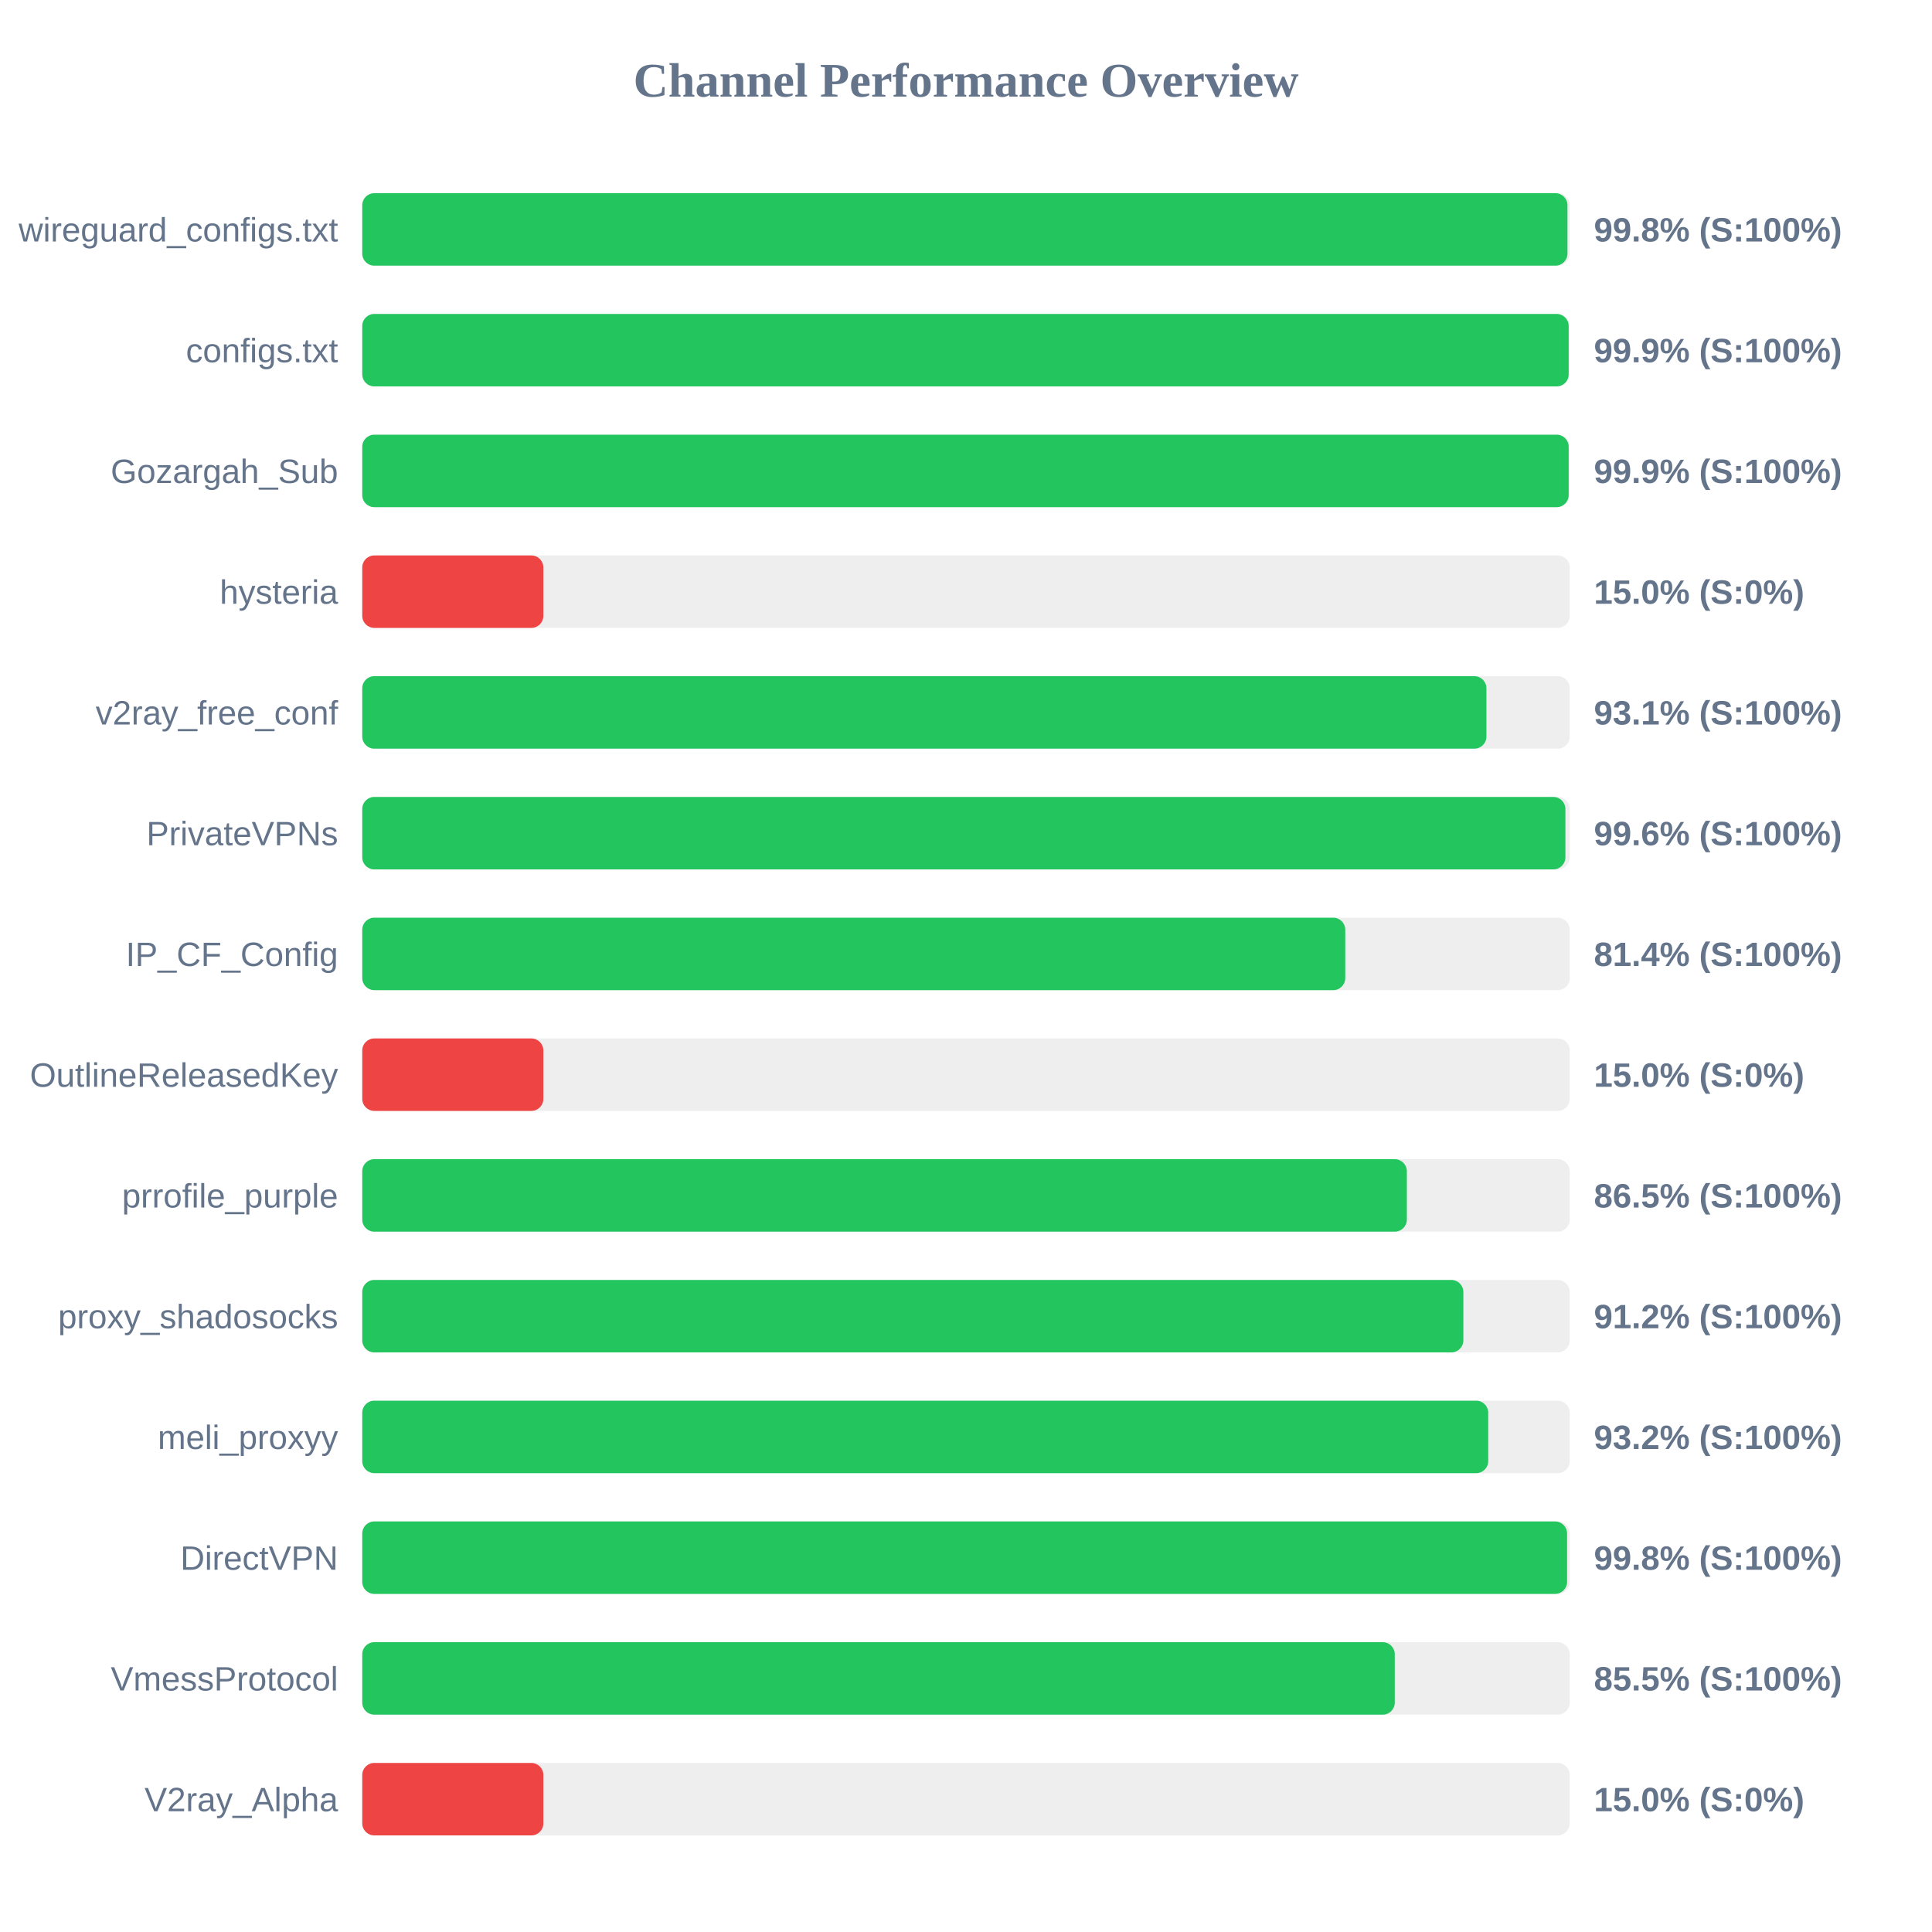
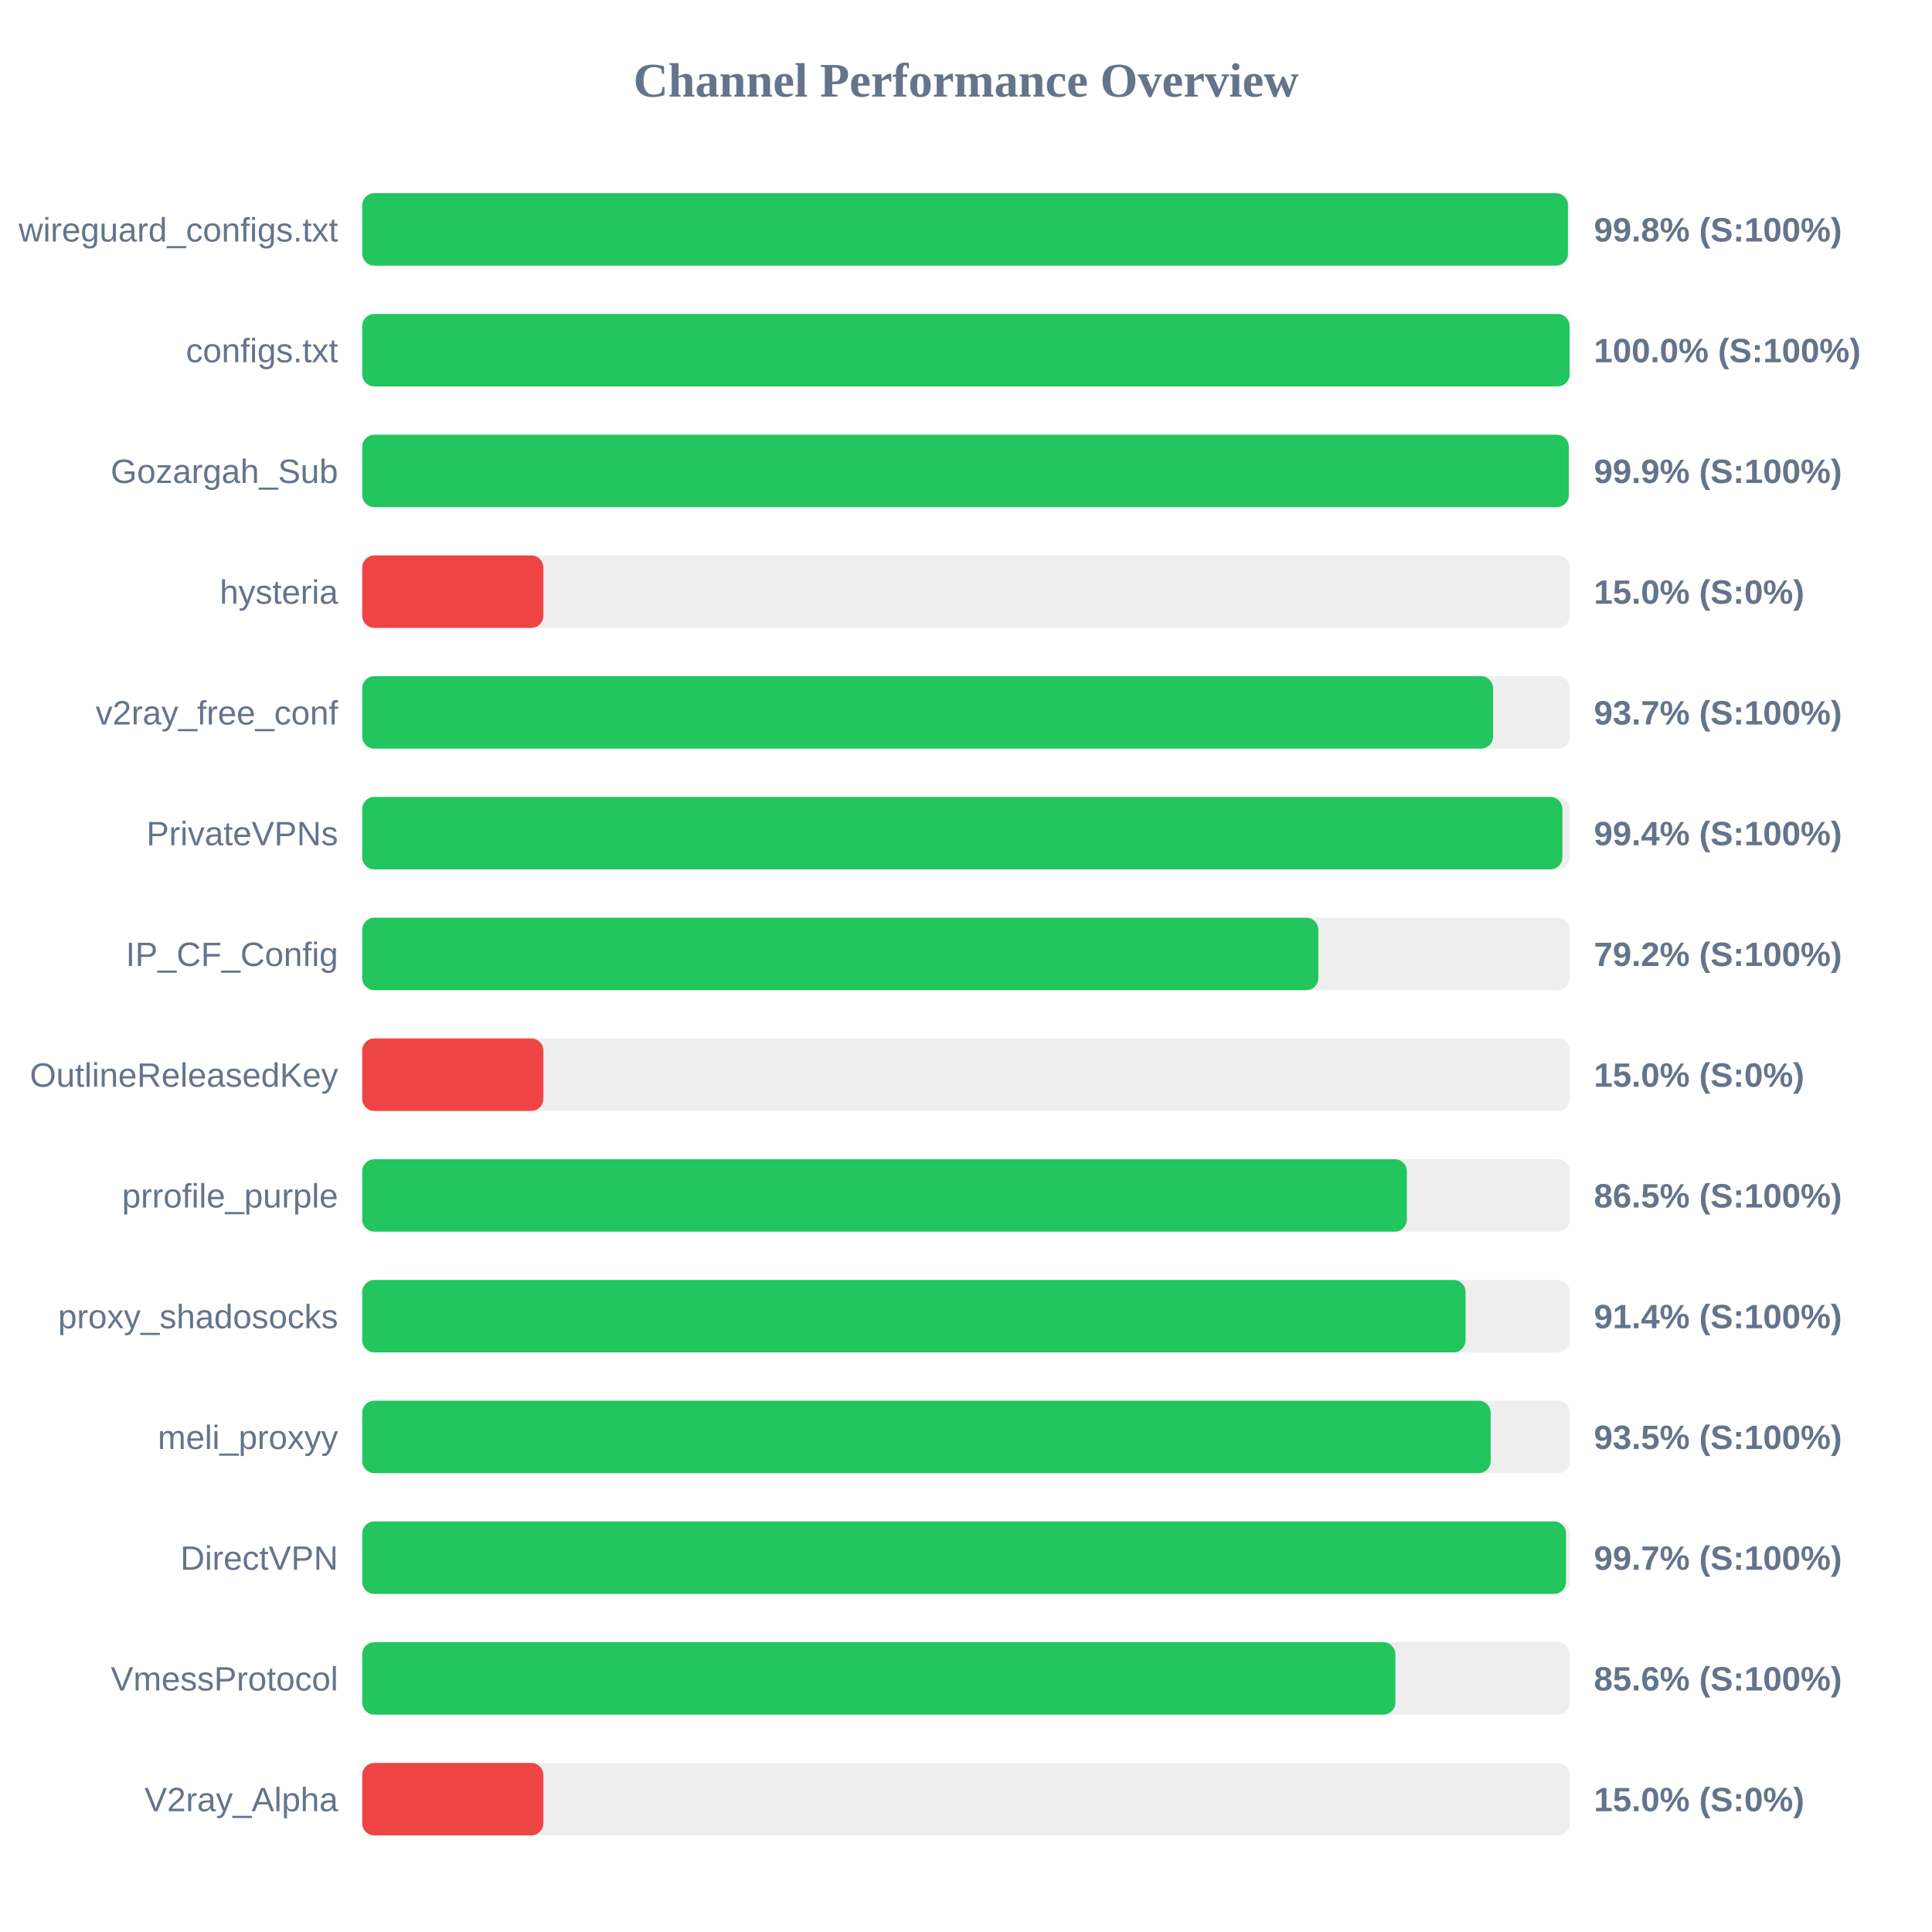
<svg xmlns="http://www.w3.org/2000/svg" width="800" height="800" version="1.1">
  <style>
        .row { font: 14px Arial; fill: #64748b; }
        .score { font: bold 14px Arial; fill: #64748b; }
    </style>
  <text x="400" y="40" text-anchor="middle" font-size="20px" font-weight="bold" fill="#64748b">Channel Performance Overview</text>
  <rect x="150" y="80" width="500" height="30" fill="#eee" rx="5" />
-   <rect x="150" y="80" width="499.05" height="30" fill="#22c55e" rx="5" />
+   <rect x="150" y="80" width="499.25" height="30" fill="#22c55e" rx="5" />
  <text x="140" y="100" text-anchor="end" class="row">wireguard_configs.txt</text>
  <text x="660" y="100" text-anchor="start" class="score">99.8% (S:100%)</text>
  <rect x="150" y="130" width="500" height="30" fill="#eee" rx="5" />
-   <rect x="150" y="130" width="499.55" height="30" fill="#22c55e" rx="5" />
+   <rect x="150" y="130" width="499.95" height="30" fill="#22c55e" rx="5" />
  <text x="140" y="150" text-anchor="end" class="row">configs.txt</text>
-   <text x="660" y="150" text-anchor="start" class="score">99.9% (S:100%)</text>
+   <text x="660" y="150" text-anchor="start" class="score">100.0% (S:100%)</text>
  <rect x="150" y="180" width="500" height="30" fill="#eee" rx="5" />
-   <rect x="150" y="180" width="499.55" height="30" fill="#22c55e" rx="5" />
+   <rect x="150" y="180" width="499.6" height="30" fill="#22c55e" rx="5" />
  <text x="140" y="200" text-anchor="end" class="row">Gozargah_Sub</text>
  <text x="660" y="200" text-anchor="start" class="score">99.9% (S:100%)</text>
  <rect x="150" y="230" width="500" height="30" fill="#eee" rx="5" />
  <rect x="150" y="230" width="75.0" height="30" fill="#ef4444" rx="5" />
  <text x="140" y="250" text-anchor="end" class="row">hysteria</text>
  <text x="660" y="250" text-anchor="start" class="score">15.0% (S:0%)</text>
  <rect x="150" y="280" width="500" height="30" fill="#eee" rx="5" />
-   <rect x="150" y="280" width="465.5" height="30" fill="#22c55e" rx="5" />
+   <rect x="150" y="280" width="468.25" height="30" fill="#22c55e" rx="5" />
  <text x="140" y="300" text-anchor="end" class="row">v2ray_free_conf</text>
-   <text x="660" y="300" text-anchor="start" class="score">93.1% (S:100%)</text>
+   <text x="660" y="300" text-anchor="start" class="score">93.7% (S:100%)</text>
  <rect x="150" y="330" width="500" height="30" fill="#eee" rx="5" />
-   <rect x="150" y="330" width="498.2" height="30" fill="#22c55e" rx="5" />
+   <rect x="150" y="330" width="496.95" height="30" fill="#22c55e" rx="5" />
  <text x="140" y="350" text-anchor="end" class="row">PrivateVPNs</text>
-   <text x="660" y="350" text-anchor="start" class="score">99.6% (S:100%)</text>
+   <text x="660" y="350" text-anchor="start" class="score">99.4% (S:100%)</text>
  <rect x="150" y="380" width="500" height="30" fill="#eee" rx="5" />
-   <rect x="150" y="380" width="407.05" height="30" fill="#22c55e" rx="5" />
+   <rect x="150" y="380" width="395.9" height="30" fill="#22c55e" rx="5" />
  <text x="140" y="400" text-anchor="end" class="row">IP_CF_Config</text>
-   <text x="660" y="400" text-anchor="start" class="score">81.4% (S:100%)</text>
+   <text x="660" y="400" text-anchor="start" class="score">79.2% (S:100%)</text>
  <rect x="150" y="430" width="500" height="30" fill="#eee" rx="5" />
  <rect x="150" y="430" width="75.0" height="30" fill="#ef4444" rx="5" />
  <text x="140" y="450" text-anchor="end" class="row">OutlineReleasedKey</text>
  <text x="660" y="450" text-anchor="start" class="score">15.0% (S:0%)</text>
  <rect x="150" y="480" width="500" height="30" fill="#eee" rx="5" />
  <rect x="150" y="480" width="432.55" height="30" fill="#22c55e" rx="5" />
  <text x="140" y="500" text-anchor="end" class="row">prrofile_purple</text>
  <text x="660" y="500" text-anchor="start" class="score">86.5% (S:100%)</text>
  <rect x="150" y="530" width="500" height="30" fill="#eee" rx="5" />
-   <rect x="150" y="530" width="455.95" height="30" fill="#22c55e" rx="5" />
+   <rect x="150" y="530" width="456.85" height="30" fill="#22c55e" rx="5" />
  <text x="140" y="550" text-anchor="end" class="row">proxy_shadosocks</text>
-   <text x="660" y="550" text-anchor="start" class="score">91.2% (S:100%)</text>
+   <text x="660" y="550" text-anchor="start" class="score">91.4% (S:100%)</text>
  <rect x="150" y="580" width="500" height="30" fill="#eee" rx="5" />
-   <rect x="150" y="580" width="466.25" height="30" fill="#22c55e" rx="5" />
+   <rect x="150" y="580" width="467.25" height="30" fill="#22c55e" rx="5" />
  <text x="140" y="600" text-anchor="end" class="row">meli_proxyy</text>
-   <text x="660" y="600" text-anchor="start" class="score">93.2% (S:100%)</text>
+   <text x="660" y="600" text-anchor="start" class="score">93.5% (S:100%)</text>
  <rect x="150" y="630" width="500" height="30" fill="#eee" rx="5" />
-   <rect x="150" y="630" width="498.9" height="30" fill="#22c55e" rx="5" />
+   <rect x="150" y="630" width="498.45" height="30" fill="#22c55e" rx="5" />
  <text x="140" y="650" text-anchor="end" class="row">DirectVPN</text>
-   <text x="660" y="650" text-anchor="start" class="score">99.8% (S:100%)</text>
+   <text x="660" y="650" text-anchor="start" class="score">99.7% (S:100%)</text>
  <rect x="150" y="680" width="500" height="30" fill="#eee" rx="5" />
-   <rect x="150" y="680" width="427.55" height="30" fill="#22c55e" rx="5" />
+   <rect x="150" y="680" width="427.8" height="30" fill="#22c55e" rx="5" />
  <text x="140" y="700" text-anchor="end" class="row">VmessProtocol</text>
-   <text x="660" y="700" text-anchor="start" class="score">85.5% (S:100%)</text>
+   <text x="660" y="700" text-anchor="start" class="score">85.6% (S:100%)</text>
  <rect x="150" y="730" width="500" height="30" fill="#eee" rx="5" />
  <rect x="150" y="730" width="75.0" height="30" fill="#ef4444" rx="5" />
  <text x="140" y="750" text-anchor="end" class="row">V2ray_Alpha</text>
  <text x="660" y="750" text-anchor="start" class="score">15.0% (S:0%)</text>
</svg>
